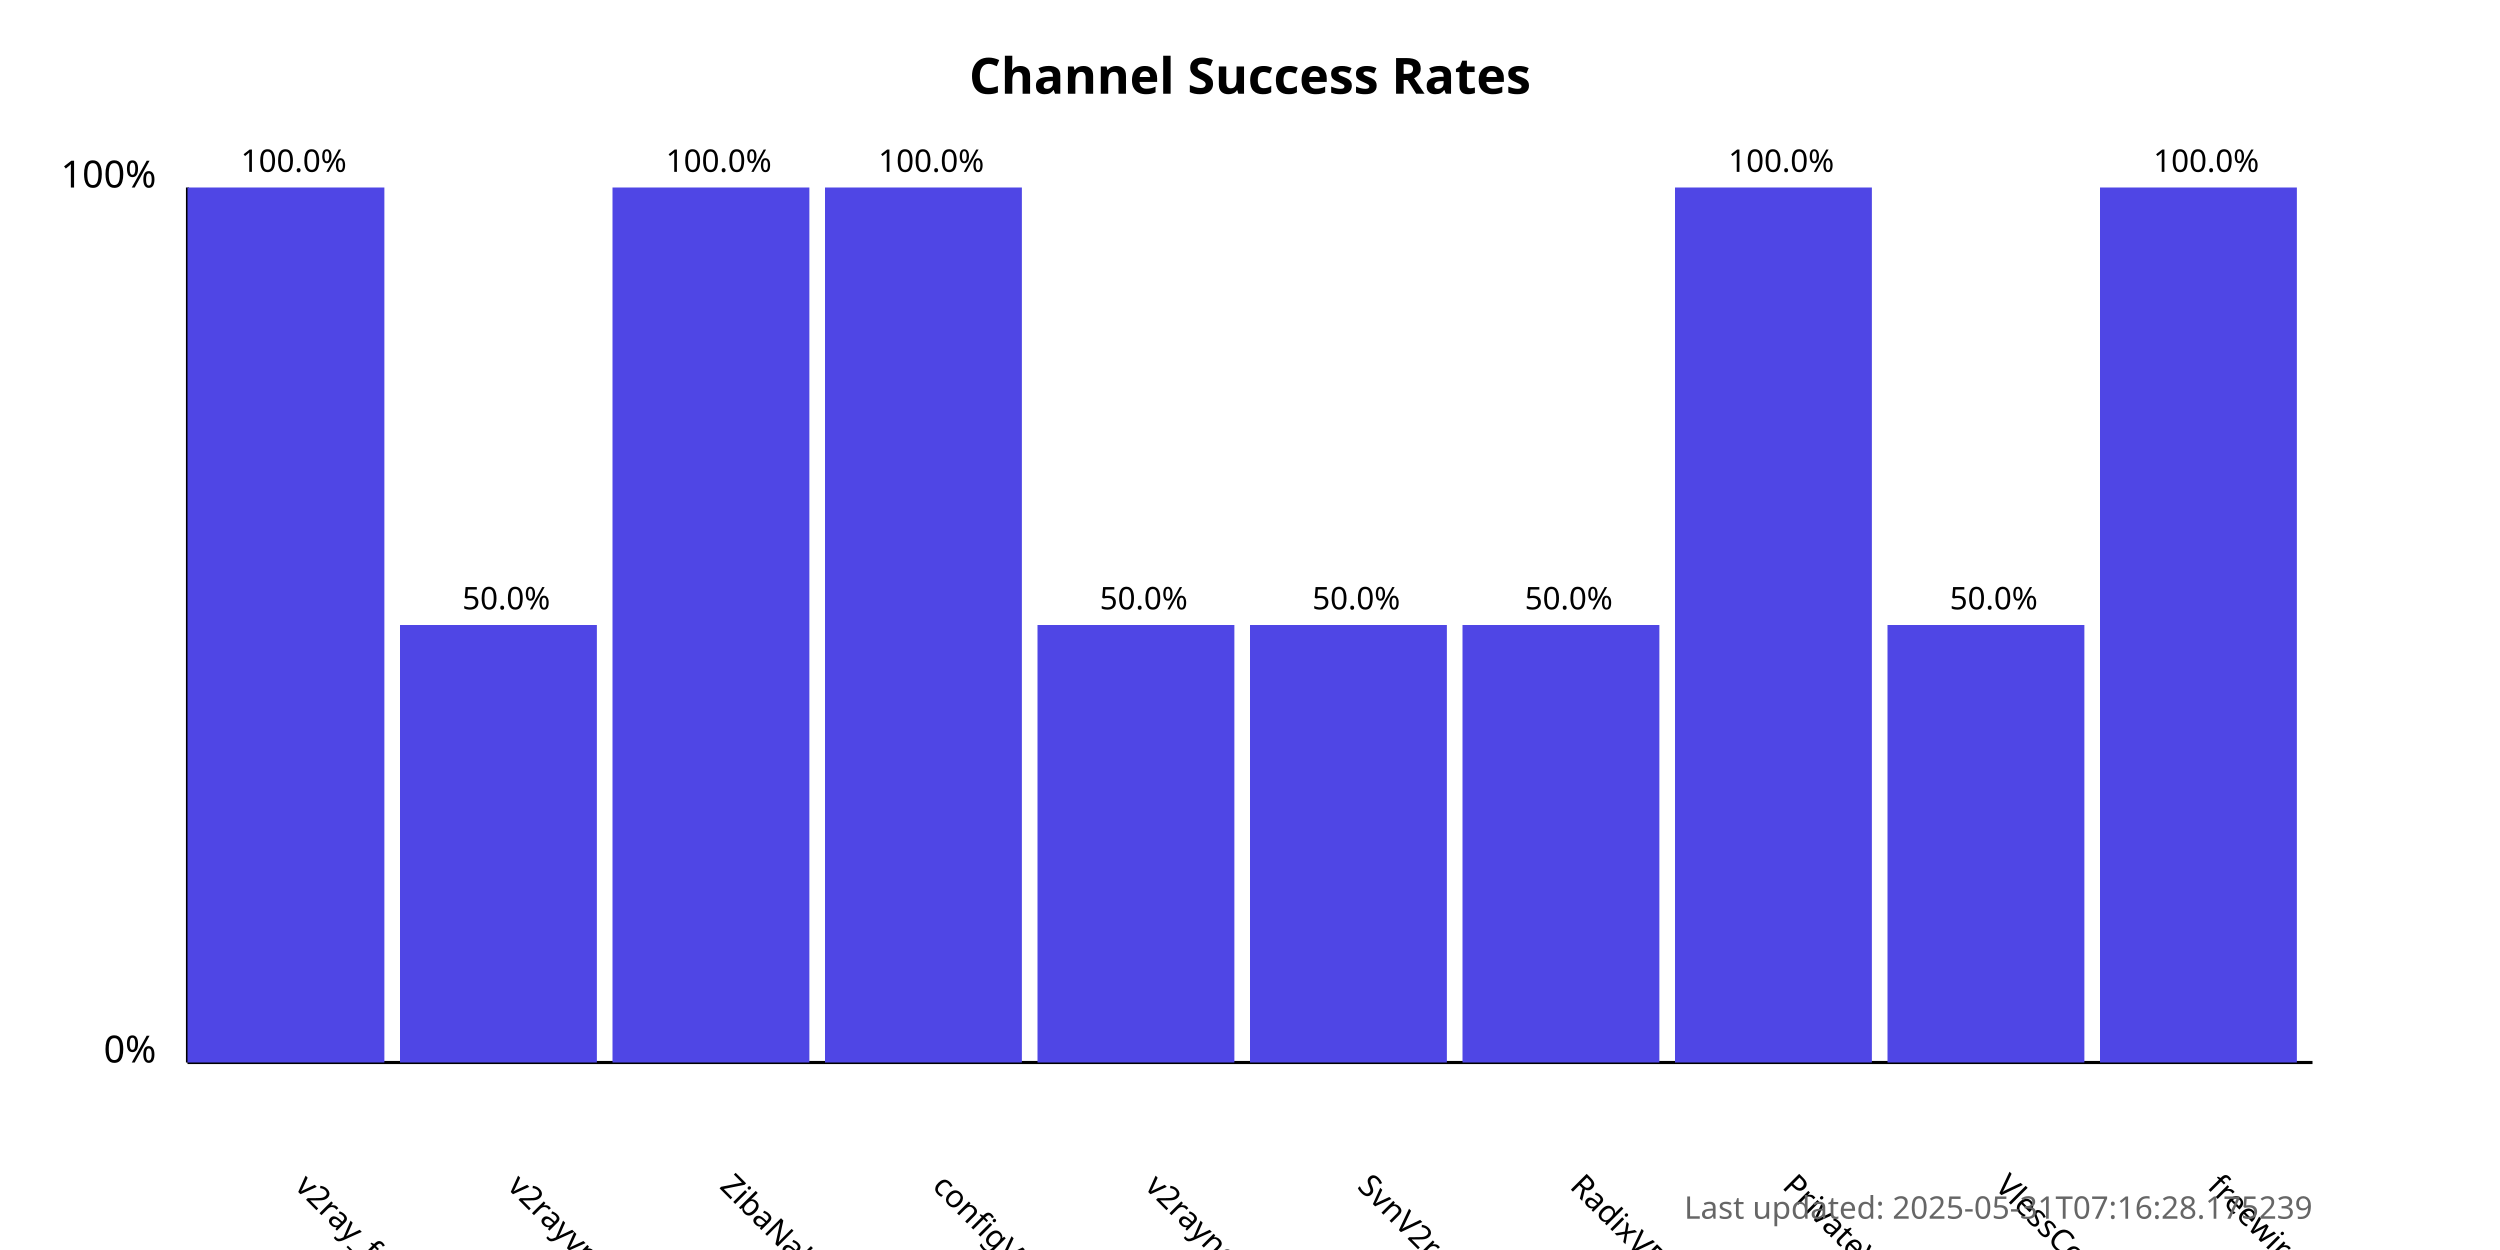
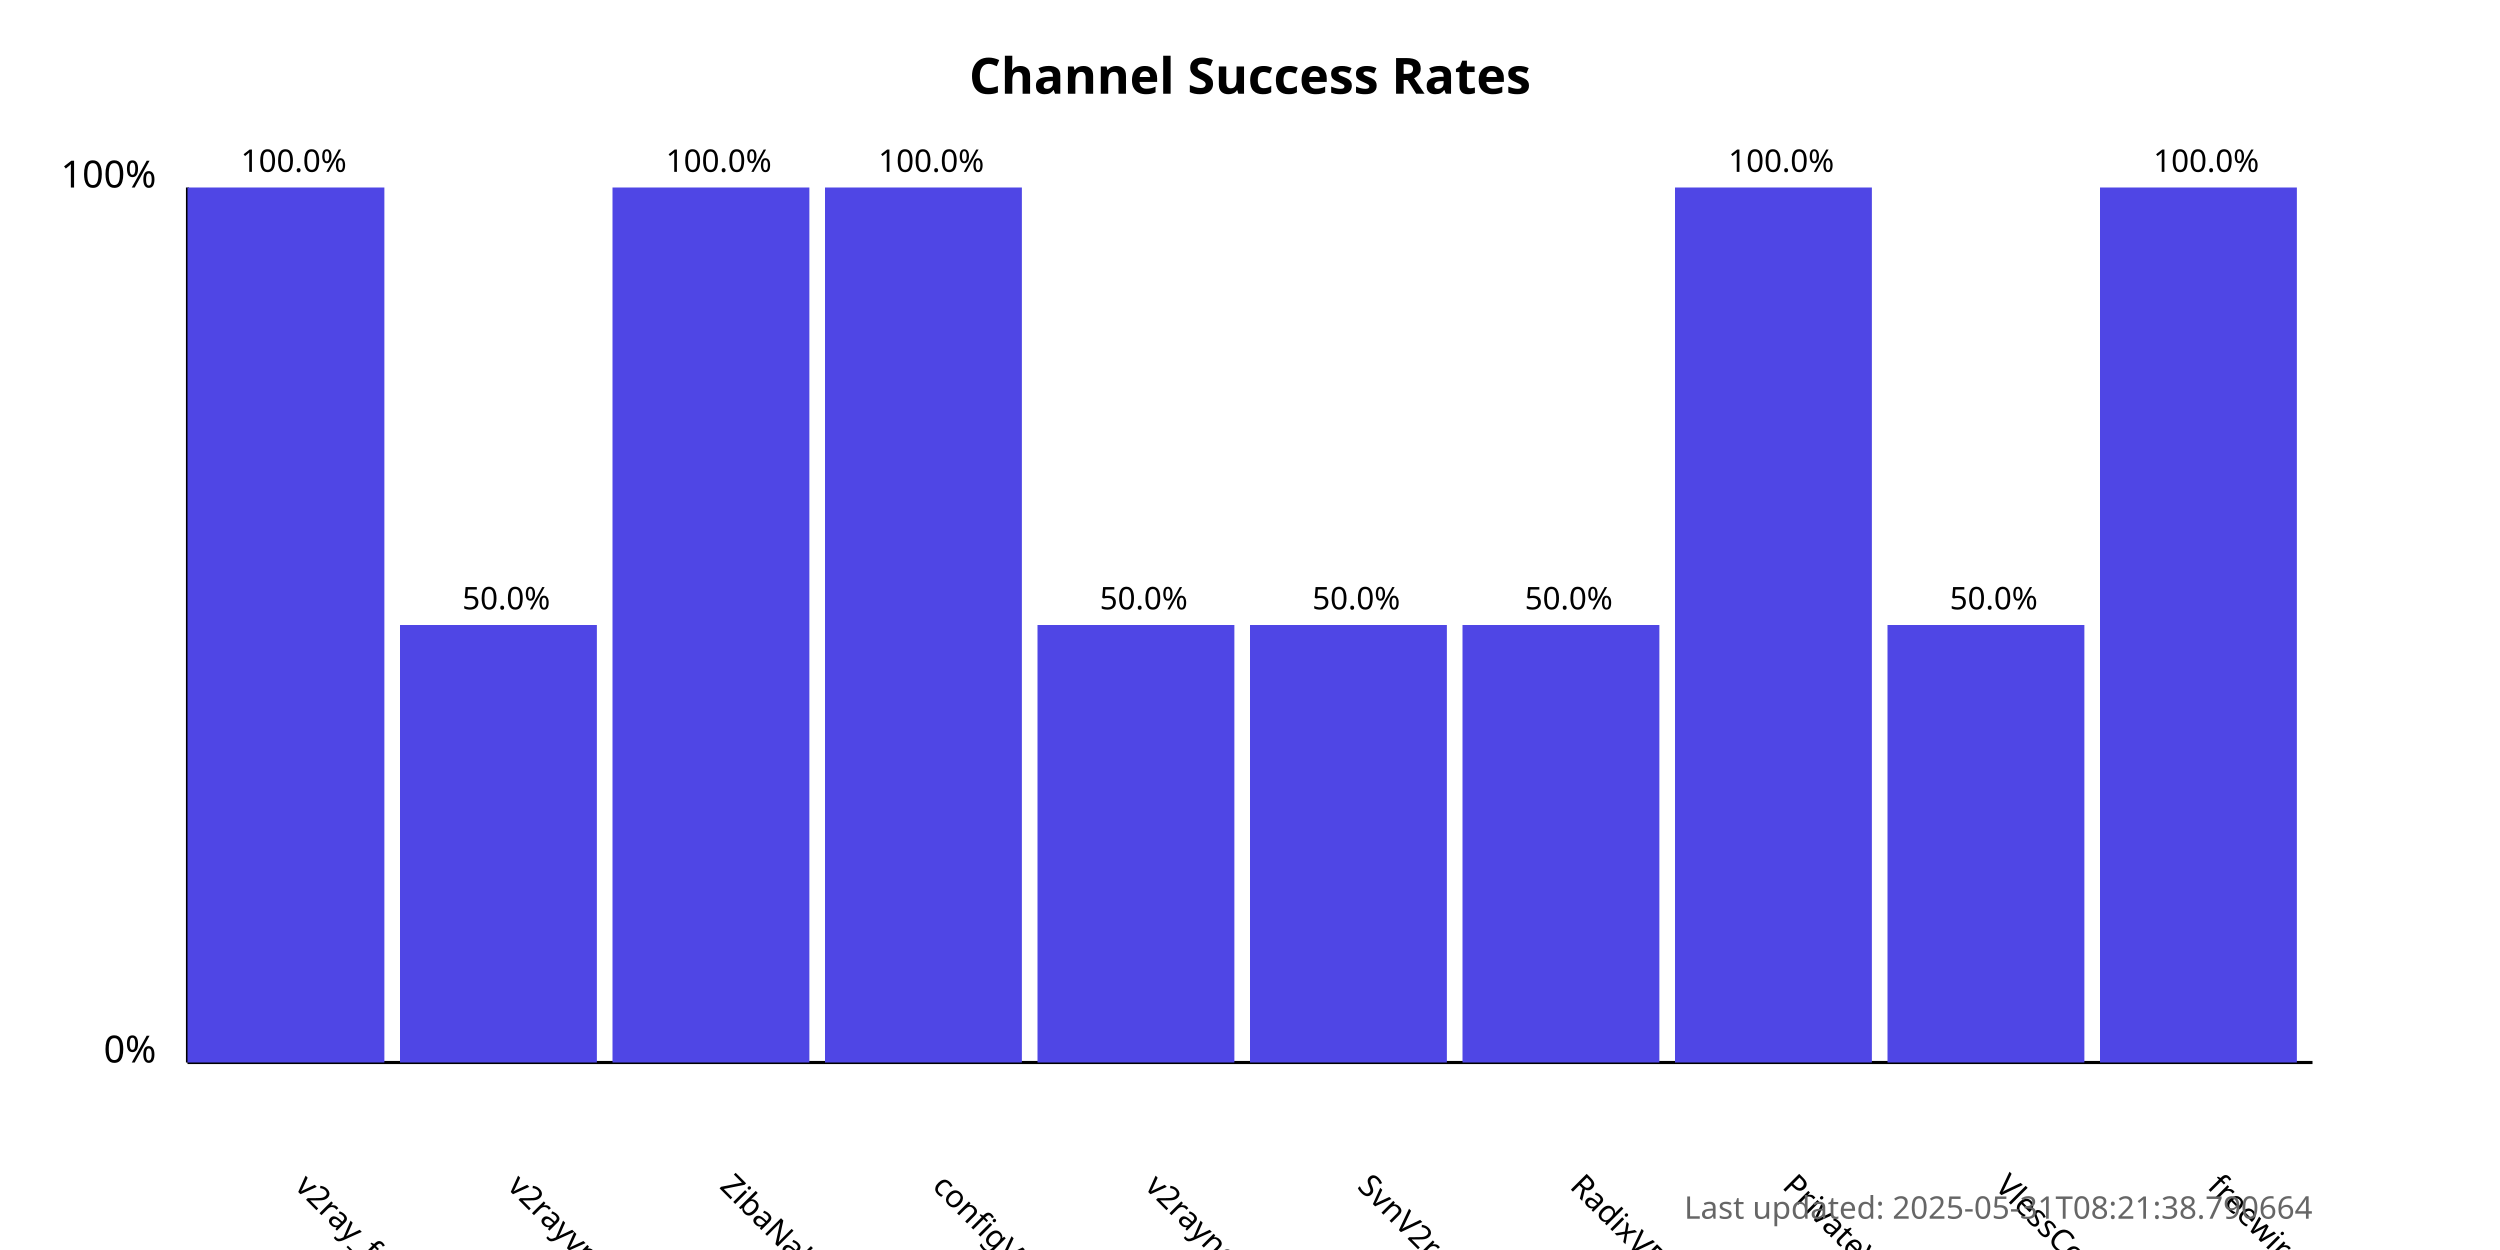
<svg xmlns="http://www.w3.org/2000/svg" width="800" height="400">
  <style>
            .chart-title { font: bold 16px sans-serif; }
            .axis-label { font: 12px sans-serif; }
            .tick-label { font: 10px sans-serif; }
            .bar { fill: #4f46e5; }
            .bar:hover { fill: #6366f1; }
            .timestamp { font: 10px sans-serif; fill: #666; }
        </style>
  <text x="400.0" y="30" text-anchor="middle" class="chart-title">
            Channel Success Rates
        </text>
  <line x1="60" y1="340" x2="60" y2="60" stroke="black" stroke-width="1" />
  <line x1="60" y1="340" x2="740" y2="340" stroke="black" stroke-width="1" />
  <text x="50" y="340" text-anchor="end" class="axis-label">0%</text>
  <text x="50" y="60" text-anchor="end" class="axis-label">100%</text>
  <g>
    <rect x="60" y="60.0" width="63.0" height="280.0" class="bar" />
    <text x="94.0" y="380" transform="rotate(45, 94.0, 380)" text-anchor="start" class="tick-label">
                v2ray_free_conf
            </text>
    <text x="94.0" y="55.0" text-anchor="middle" class="tick-label">
                100.0%
            </text>
  </g>
  <g>
    <rect x="128.0" y="200.0" width="63.0" height="140.0" class="bar" />
    <text x="162.0" y="380" transform="rotate(45, 162.0, 380)" text-anchor="start" class="tick-label">
                v2rayvpno
            </text>
    <text x="162.0" y="195.0" text-anchor="middle" class="tick-label">
                50.0%
            </text>
  </g>
  <g>
    <rect x="196.0" y="60.0" width="63.0" height="280.0" class="bar" />
    <text x="230.0" y="380" transform="rotate(45, 230.0, 380)" text-anchor="start" class="tick-label">
                ZibaNabz
            </text>
    <text x="230.0" y="55.0" text-anchor="middle" class="tick-label">
                100.0%
            </text>
  </g>
  <g>
    <rect x="264.0" y="60.0" width="63.0" height="280.0" class="bar" />
    <text x="298.0" y="380" transform="rotate(45, 298.0, 380)" text-anchor="start" class="tick-label">
                configV2rayForFree
            </text>
    <text x="298.0" y="55.0" text-anchor="middle" class="tick-label">
                100.0%
            </text>
  </g>
  <g>
    <rect x="332.0" y="200.0" width="63.0" height="140.0" class="bar" />
    <text x="366.0" y="380" transform="rotate(45, 366.0, 380)" text-anchor="start" class="tick-label">
                v2rayngvpn
            </text>
    <text x="366.0" y="195.0" text-anchor="middle" class="tick-label">
                50.0%
            </text>
  </g>
  <g>
    <rect x="400.0" y="200.0" width="63.0" height="140.0" class="bar" />
    <text x="434.0" y="380" transform="rotate(45, 434.0, 380)" text-anchor="start" class="tick-label">
                SvnV2ray
            </text>
    <text x="434.0" y="195.0" text-anchor="middle" class="tick-label">
                50.0%
            </text>
  </g>
  <g>
    <rect x="468.0" y="200.0" width="63.0" height="140.0" class="bar" />
    <text x="502.0" y="380" transform="rotate(45, 502.0, 380)" text-anchor="start" class="tick-label">
                RadixVPN
            </text>
    <text x="502.0" y="195.0" text-anchor="middle" class="tick-label">
                50.0%
            </text>
  </g>
  <g>
    <rect x="536.0" y="60.0" width="63.0" height="280.0" class="bar" />
    <text x="570.0" y="380" transform="rotate(45, 570.0, 380)" text-anchor="start" class="tick-label">
                PrivateVPNs
            </text>
    <text x="570.0" y="55.0" text-anchor="middle" class="tick-label">
                100.0%
            </text>
  </g>
  <g>
    <rect x="604.0" y="200.0" width="63.0" height="140.0" class="bar" />
    <text x="638.0" y="380" transform="rotate(45, 638.0, 380)" text-anchor="start" class="tick-label">
                VlessConfig
            </text>
    <text x="638.0" y="195.0" text-anchor="middle" class="tick-label">
                50.0%
            </text>
  </g>
  <g>
    <rect x="672.0" y="60.0" width="63.0" height="280.0" class="bar" />
    <text x="706.0" y="380" transform="rotate(45, 706.0, 380)" text-anchor="start" class="tick-label">
                freewireguard
            </text>
    <text x="706.0" y="55.0" text-anchor="middle" class="tick-label">
                100.0%
            </text>
  </g>
  <text x="740" y="390" text-anchor="end" class="timestamp">
-             Last updated: 2025-05-31T07:16:28.175239
+             Last updated: 2025-05-31T08:21:38.790664
        </text>
</svg>
